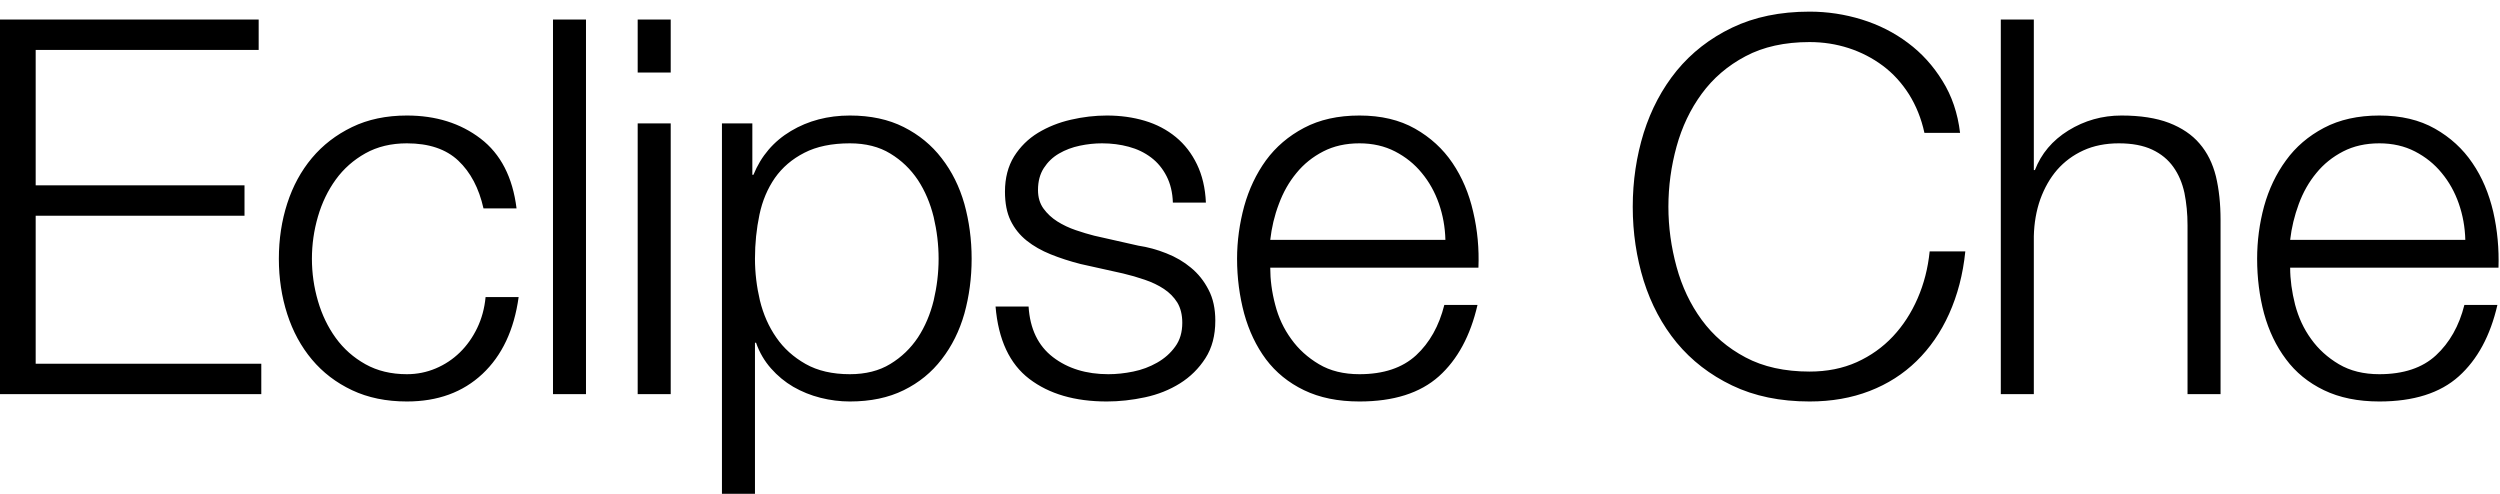
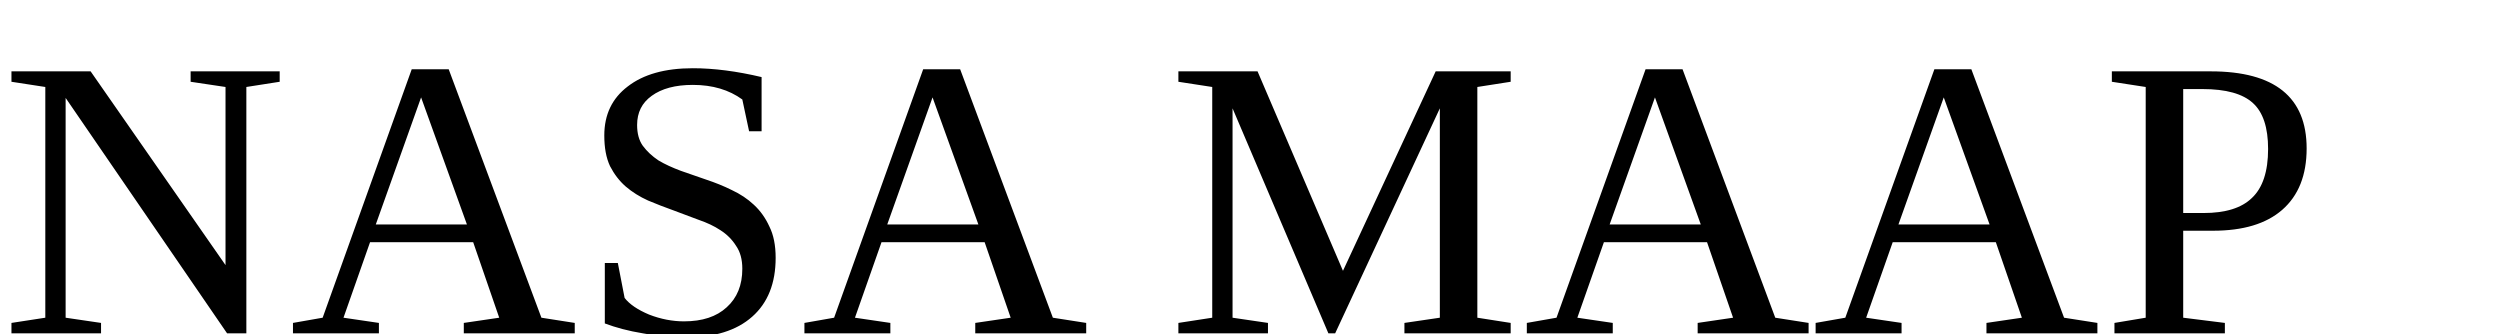
- <svg xmlns="http://www.w3.org/2000/svg" version="1.1" width="100%" height="100%" viewBox="0 0 162 32" id="svg3077">
-   <path fill="#000" class="outer-fill" d="M 0,1.264 V 25.54 H 16.932 V 23.568 H 2.312 V 13.98 H 15.844 V 12.008 H 2.312 V 3.236 h 14.45 V 1.264 H 0 z m 31.33,12.24 h 2.142 C 33.223,11.487 32.446,9.979 31.143,8.982 29.84,7.985 28.247,7.486 26.366,7.486 c -1.337,0 -2.522,0.249 -3.553,0.748 -1.031,0.499 -1.898,1.167 -2.601,2.006 -0.703,0.839 -1.235,1.819 -1.598,2.941 -0.363,1.122 -0.544,2.318 -0.544,3.587 0,1.269 0.181,2.465 0.544,3.587 0.363,1.122 0.895,2.102 1.598,2.941 0.703,0.839 1.57,1.502 2.601,1.989 1.031,0.487 2.216,0.731 3.553,0.731 1.995,0 3.627,-0.595 4.896,-1.785 1.269,-1.19 2.051,-2.85 2.346,-4.981 h -2.142 c -0.068,0.725 -0.249,1.394 -0.544,2.006 -0.295,0.612 -0.669,1.139 -1.122,1.581 -0.453,0.442 -0.975,0.788 -1.564,1.037 -0.589,0.249 -1.213,0.374 -1.87,0.374 -1.02,0 -1.915,-0.215 -2.686,-0.646 -0.771,-0.431 -1.411,-0.997 -1.921,-1.7 -0.51,-0.703 -0.895,-1.502 -1.156,-2.397 -0.261,-0.895 -0.391,-1.808 -0.391,-2.737 0,-0.929 0.13,-1.842 0.391,-2.737 0.261,-0.895 0.646,-1.694 1.156,-2.397 0.51,-0.703 1.15,-1.269 1.921,-1.7 0.771,-0.431 1.666,-0.646 2.686,-0.646 1.428,0 2.539,0.374 3.332,1.122 0.793,0.748 1.337,1.779 1.632,3.094 z M 35.834,1.264 V 25.54 h 2.138 V 1.264 h -2.138 z m 5.488,0 v 3.434 h 2.14 V 1.264 h -2.14 z m 0,6.732 V 25.54 h 2.14 V 7.996 h -2.14 z m 5.46,0 V 32 h 2.14 v -9.792 h 0.07 c 0.22,0.635 0.55,1.19 0.97,1.666 0.42,0.476 0.9,0.873 1.44,1.19 0.55,0.317 1.14,0.555 1.77,0.714 0.63,0.159 1.27,0.238 1.9,0.238 1.34,0 2.5,-0.244 3.49,-0.731 0.99,-0.487 1.81,-1.156 2.46,-2.006 0.66,-0.85 1.15,-1.836 1.47,-2.958 0.31,-1.122 0.47,-2.306 0.47,-3.553 0,-1.247 -0.16,-2.431 -0.47,-3.553 -0.32,-1.122 -0.81,-2.108 -1.47,-2.958 -0.65,-0.85 -1.47,-1.524 -2.46,-2.023 -0.99,-0.499 -2.15,-0.748 -3.49,-0.748 -1.42,0 -2.7,0.334 -3.82,1.003 -1.12,0.669 -1.93,1.615 -2.43,2.839 h -0.07 V 7.996 h -1.97 z m 14.04,8.772 c 0,0.907 -0.11,1.808 -0.32,2.703 -0.22,0.895 -0.56,1.694 -1.02,2.397 -0.47,0.703 -1.06,1.275 -1.79,1.717 -0.72,0.442 -1.6,0.663 -2.62,0.663 -1.13,0 -2.09,-0.221 -2.87,-0.663 -0.78,-0.442 -1.42,-1.014 -1.9,-1.717 -0.49,-0.703 -0.84,-1.502 -1.06,-2.397 -0.21,-0.895 -0.32,-1.796 -0.32,-2.703 0,-0.997 0.1,-1.949 0.29,-2.856 0.19,-0.907 0.53,-1.7 1,-2.38 0.48,-0.68 1.11,-1.224 1.91,-1.632 0.79,-0.408 1.78,-0.612 2.95,-0.612 1.02,0 1.9,0.221 2.62,0.663 0.73,0.442 1.32,1.014 1.79,1.717 0.46,0.703 0.8,1.502 1.02,2.397 0.21,0.895 0.32,1.796 0.32,2.703 z m 15.18,-3.638 h 2.14 c -0.04,-0.952 -0.24,-1.779 -0.58,-2.482 -0.34,-0.703 -0.79,-1.292 -1.37,-1.768 -0.58,-0.476 -1.25,-0.827 -2.01,-1.054 -0.76,-0.227 -1.58,-0.34 -2.46,-0.34 -0.77,0 -1.55,0.091 -2.33,0.272 -0.79,0.181 -1.49,0.465 -2.13,0.85 -0.63,0.385 -1.15,0.895 -1.55,1.53 -0.39,0.635 -0.59,1.394 -0.59,2.278 0,0.748 0.12,1.377 0.37,1.887 0.25,0.51 0.6,0.941 1.04,1.292 0.44,0.351 0.96,0.646 1.55,0.884 0.59,0.238 1.23,0.448 1.94,0.629 l 2.75,0.612 c 0.48,0.113 0.95,0.249 1.41,0.408 0.47,0.159 0.88,0.357 1.24,0.595 0.36,0.238 0.65,0.533 0.87,0.884 0.21,0.351 0.32,0.788 0.32,1.309 0,0.612 -0.15,1.128 -0.46,1.547 -0.3,0.419 -0.69,0.765 -1.17,1.037 -0.48,0.272 -0.99,0.465 -1.55,0.578 -0.55,0.113 -1.09,0.17 -1.61,0.17 -1.43,0 -2.63,-0.368 -3.59,-1.105 -0.96,-0.737 -1.49,-1.83 -1.58,-3.281 h -2.14 c 0.18,2.153 0.91,3.717 2.19,4.692 1.28,0.975 2.95,1.462 5.02,1.462 0.81,0 1.64,-0.091 2.48,-0.272 0.84,-0.181 1.59,-0.482 2.26,-0.901 0.67,-0.419 1.22,-0.963 1.65,-1.632 0.43,-0.669 0.64,-1.479 0.64,-2.431 0,-0.771 -0.14,-1.439 -0.44,-2.006 -0.29,-0.567 -0.67,-1.043 -1.14,-1.428 -0.46,-0.385 -0.99,-0.697 -1.6,-0.935 -0.6,-0.238 -1.2,-0.402 -1.81,-0.493 l -2.86,-0.646 c -0.36,-0.091 -0.76,-0.21 -1.19,-0.357 -0.43,-0.147 -0.83,-0.334 -1.19,-0.561 -0.36,-0.227 -0.66,-0.504 -0.9,-0.833 -0.24,-0.329 -0.36,-0.731 -0.36,-1.207 0,-0.567 0.13,-1.043 0.38,-1.428 0.25,-0.385 0.57,-0.697 0.98,-0.935 0.41,-0.238 0.86,-0.408 1.35,-0.51 0.48,-0.102 0.96,-0.153 1.44,-0.153 0.61,0 1.19,0.074 1.73,0.221 0.55,0.147 1.03,0.38 1.45,0.697 0.42,0.317 0.75,0.72 1,1.207 0.25,0.487 0.39,1.06 0.41,1.717 z m 17.66,2.414 h -11.35 c 0.09,-0.793 0.27,-1.57 0.56,-2.329 0.28,-0.759 0.66,-1.428 1.14,-2.006 0.47,-0.578 1.05,-1.043 1.73,-1.394 0.68,-0.351 1.46,-0.527 2.35,-0.527 0.86,0 1.63,0.176 2.31,0.527 0.68,0.351 1.26,0.816 1.73,1.394 0.48,0.578 0.85,1.241 1.11,1.989 0.26,0.748 0.4,1.53 0.42,2.346 z m -11.35,1.802 h 13.49 c 0.05,-1.224 -0.06,-2.431 -0.34,-3.621 -0.27,-1.19 -0.72,-2.244 -1.34,-3.162 -0.62,-0.918 -1.43,-1.66 -2.43,-2.227 -1,-0.567 -2.2,-0.85 -3.6,-0.85 -1.39,0 -2.58,0.266 -3.59,0.799 -1.01,0.533 -1.83,1.235 -2.47,2.108 -0.63,0.873 -1.1,1.864 -1.41,2.975 -0.3,1.111 -0.46,2.244 -0.46,3.4 0,1.247 0.16,2.431 0.46,3.553 0.31,1.122 0.78,2.108 1.41,2.958 0.64,0.85 1.46,1.519 2.47,2.006 1.01,0.487 2.2,0.731 3.59,0.731 2.22,0 3.93,-0.544 5.15,-1.632 1.21,-1.088 2.04,-2.629 2.5,-4.624 h -2.15 c -0.34,1.36 -0.95,2.448 -1.83,3.264 -0.89,0.816 -2.11,1.224 -3.67,1.224 -1.02,0 -1.9,-0.215 -2.62,-0.646 -0.73,-0.431 -1.33,-0.975 -1.8,-1.632 -0.48,-0.657 -0.83,-1.4 -1.04,-2.227 -0.22,-0.827 -0.32,-1.626 -0.32,-2.397 z m 42.39,-8.738 h 2.31 c -0.15,-1.269 -0.53,-2.391 -1.14,-3.366 -0.6,-0.975 -1.34,-1.796 -2.24,-2.465 -0.89,-0.669 -1.89,-1.173 -2.99,-1.513 -1.1,-0.34 -2.23,-0.51 -3.38,-0.51 -1.91,0 -3.58,0.346 -5.02,1.037 -1.44,0.691 -2.63,1.621 -3.59,2.788 -0.95,1.167 -1.66,2.51 -2.14,4.029 -0.47,1.519 -0.71,3.117 -0.71,4.794 0,1.677 0.24,3.275 0.71,4.794 0.48,1.519 1.19,2.856 2.14,4.012 0.96,1.156 2.15,2.08 3.59,2.771 1.44,0.691 3.11,1.037 5.02,1.037 1.42,0 2.72,-0.227 3.89,-0.68 1.17,-0.453 2.18,-1.099 3.04,-1.938 0.86,-0.839 1.57,-1.859 2.11,-3.06 0.54,-1.201 0.9,-2.55 1.05,-4.046 h -2.31 c -0.11,1.088 -0.37,2.102 -0.78,3.043 -0.41,0.941 -0.94,1.762 -1.6,2.465 -0.66,0.703 -1.44,1.258 -2.34,1.666 -0.91,0.408 -1.93,0.612 -3.06,0.612 -1.61,0 -3,-0.306 -4.15,-0.918 -1.16,-0.612 -2.1,-1.422 -2.84,-2.431 -0.74,-1.009 -1.28,-2.153 -1.63,-3.434 -0.35,-1.281 -0.53,-2.578 -0.53,-3.893 0,-1.337 0.18,-2.641 0.53,-3.91 0.35,-1.269 0.89,-2.408 1.63,-3.417 0.74,-1.009 1.68,-1.819 2.84,-2.431 1.15,-0.612 2.54,-0.918 4.15,-0.918 0.88,0 1.72,0.13 2.53,0.391 0.8,0.261 1.54,0.64 2.21,1.139 0.67,0.499 1.23,1.116 1.7,1.853 0.46,0.737 0.8,1.57 1,2.499 z m 4.95,-7.344 V 25.54 h 2.14 V 15.306 c 0.02,-0.861 0.16,-1.66 0.42,-2.397 0.27,-0.737 0.63,-1.371 1.09,-1.904 0.47,-0.533 1.03,-0.952 1.7,-1.258 0.67,-0.306 1.44,-0.459 2.3,-0.459 0.86,0 1.58,0.136 2.16,0.408 0.58,0.272 1.03,0.646 1.37,1.122 0.34,0.476 0.58,1.037 0.72,1.683 0.13,0.646 0.2,1.343 0.2,2.091 V 25.54 h 2.14 V 14.252 c 0,-1.043 -0.1,-1.983 -0.3,-2.822 -0.21,-0.839 -0.56,-1.547 -1.06,-2.125 -0.49,-0.578 -1.16,-1.026 -1.98,-1.343 -0.83,-0.317 -1.86,-0.476 -3.08,-0.476 -1.25,0 -2.39,0.323 -3.44,0.969 -1.04,0.646 -1.76,1.502 -2.17,2.567 h -0.07 V 1.264 h -2.14 z m 30.1,14.28 h -11.35 c 0.09,-0.793 0.28,-1.57 0.56,-2.329 0.28,-0.759 0.66,-1.428 1.14,-2.006 0.47,-0.578 1.05,-1.043 1.73,-1.394 0.68,-0.351 1.46,-0.527 2.35,-0.527 0.86,0 1.63,0.176 2.31,0.527 0.68,0.351 1.26,0.816 1.73,1.394 0.48,0.578 0.85,1.241 1.11,1.989 0.26,0.748 0.4,1.53 0.42,2.346 z m -11.35,1.802 h 13.5 c 0.04,-1.224 -0.07,-2.431 -0.34,-3.621 -0.28,-1.19 -0.72,-2.244 -1.35,-3.162 -0.62,-0.918 -1.43,-1.66 -2.43,-2.227 -1,-0.567 -2.2,-0.85 -3.6,-0.85 -1.38,0 -2.58,0.266 -3.59,0.799 -1.01,0.533 -1.83,1.235 -2.46,2.108 -0.64,0.873 -1.11,1.864 -1.42,2.975 -0.3,1.111 -0.45,2.244 -0.45,3.4 0,1.247 0.15,2.431 0.45,3.553 0.31,1.122 0.78,2.108 1.42,2.958 0.63,0.85 1.45,1.519 2.46,2.006 1.01,0.487 2.21,0.731 3.59,0.731 2.22,0 3.94,-0.544 5.15,-1.632 1.21,-1.088 2.04,-2.629 2.5,-4.624 h -2.14 c -0.34,1.36 -0.96,2.448 -1.84,3.264 -0.88,0.816 -2.11,1.224 -3.67,1.224 -1.02,0 -1.89,-0.215 -2.62,-0.646 -0.73,-0.431 -1.33,-0.975 -1.8,-1.632 -0.48,-0.657 -0.82,-1.4 -1.04,-2.227 -0.21,-0.827 -0.32,-1.626 -0.32,-2.397 z" />
+ <svg xmlns="http://www.w3.org/2000/svg" version="1.1" width="100%" height="100%" viewBox="0 -10 75 10" id="svg3077">
+   <text fill="#000" class="outer-fill">NASA MAAP</text>
</svg>
